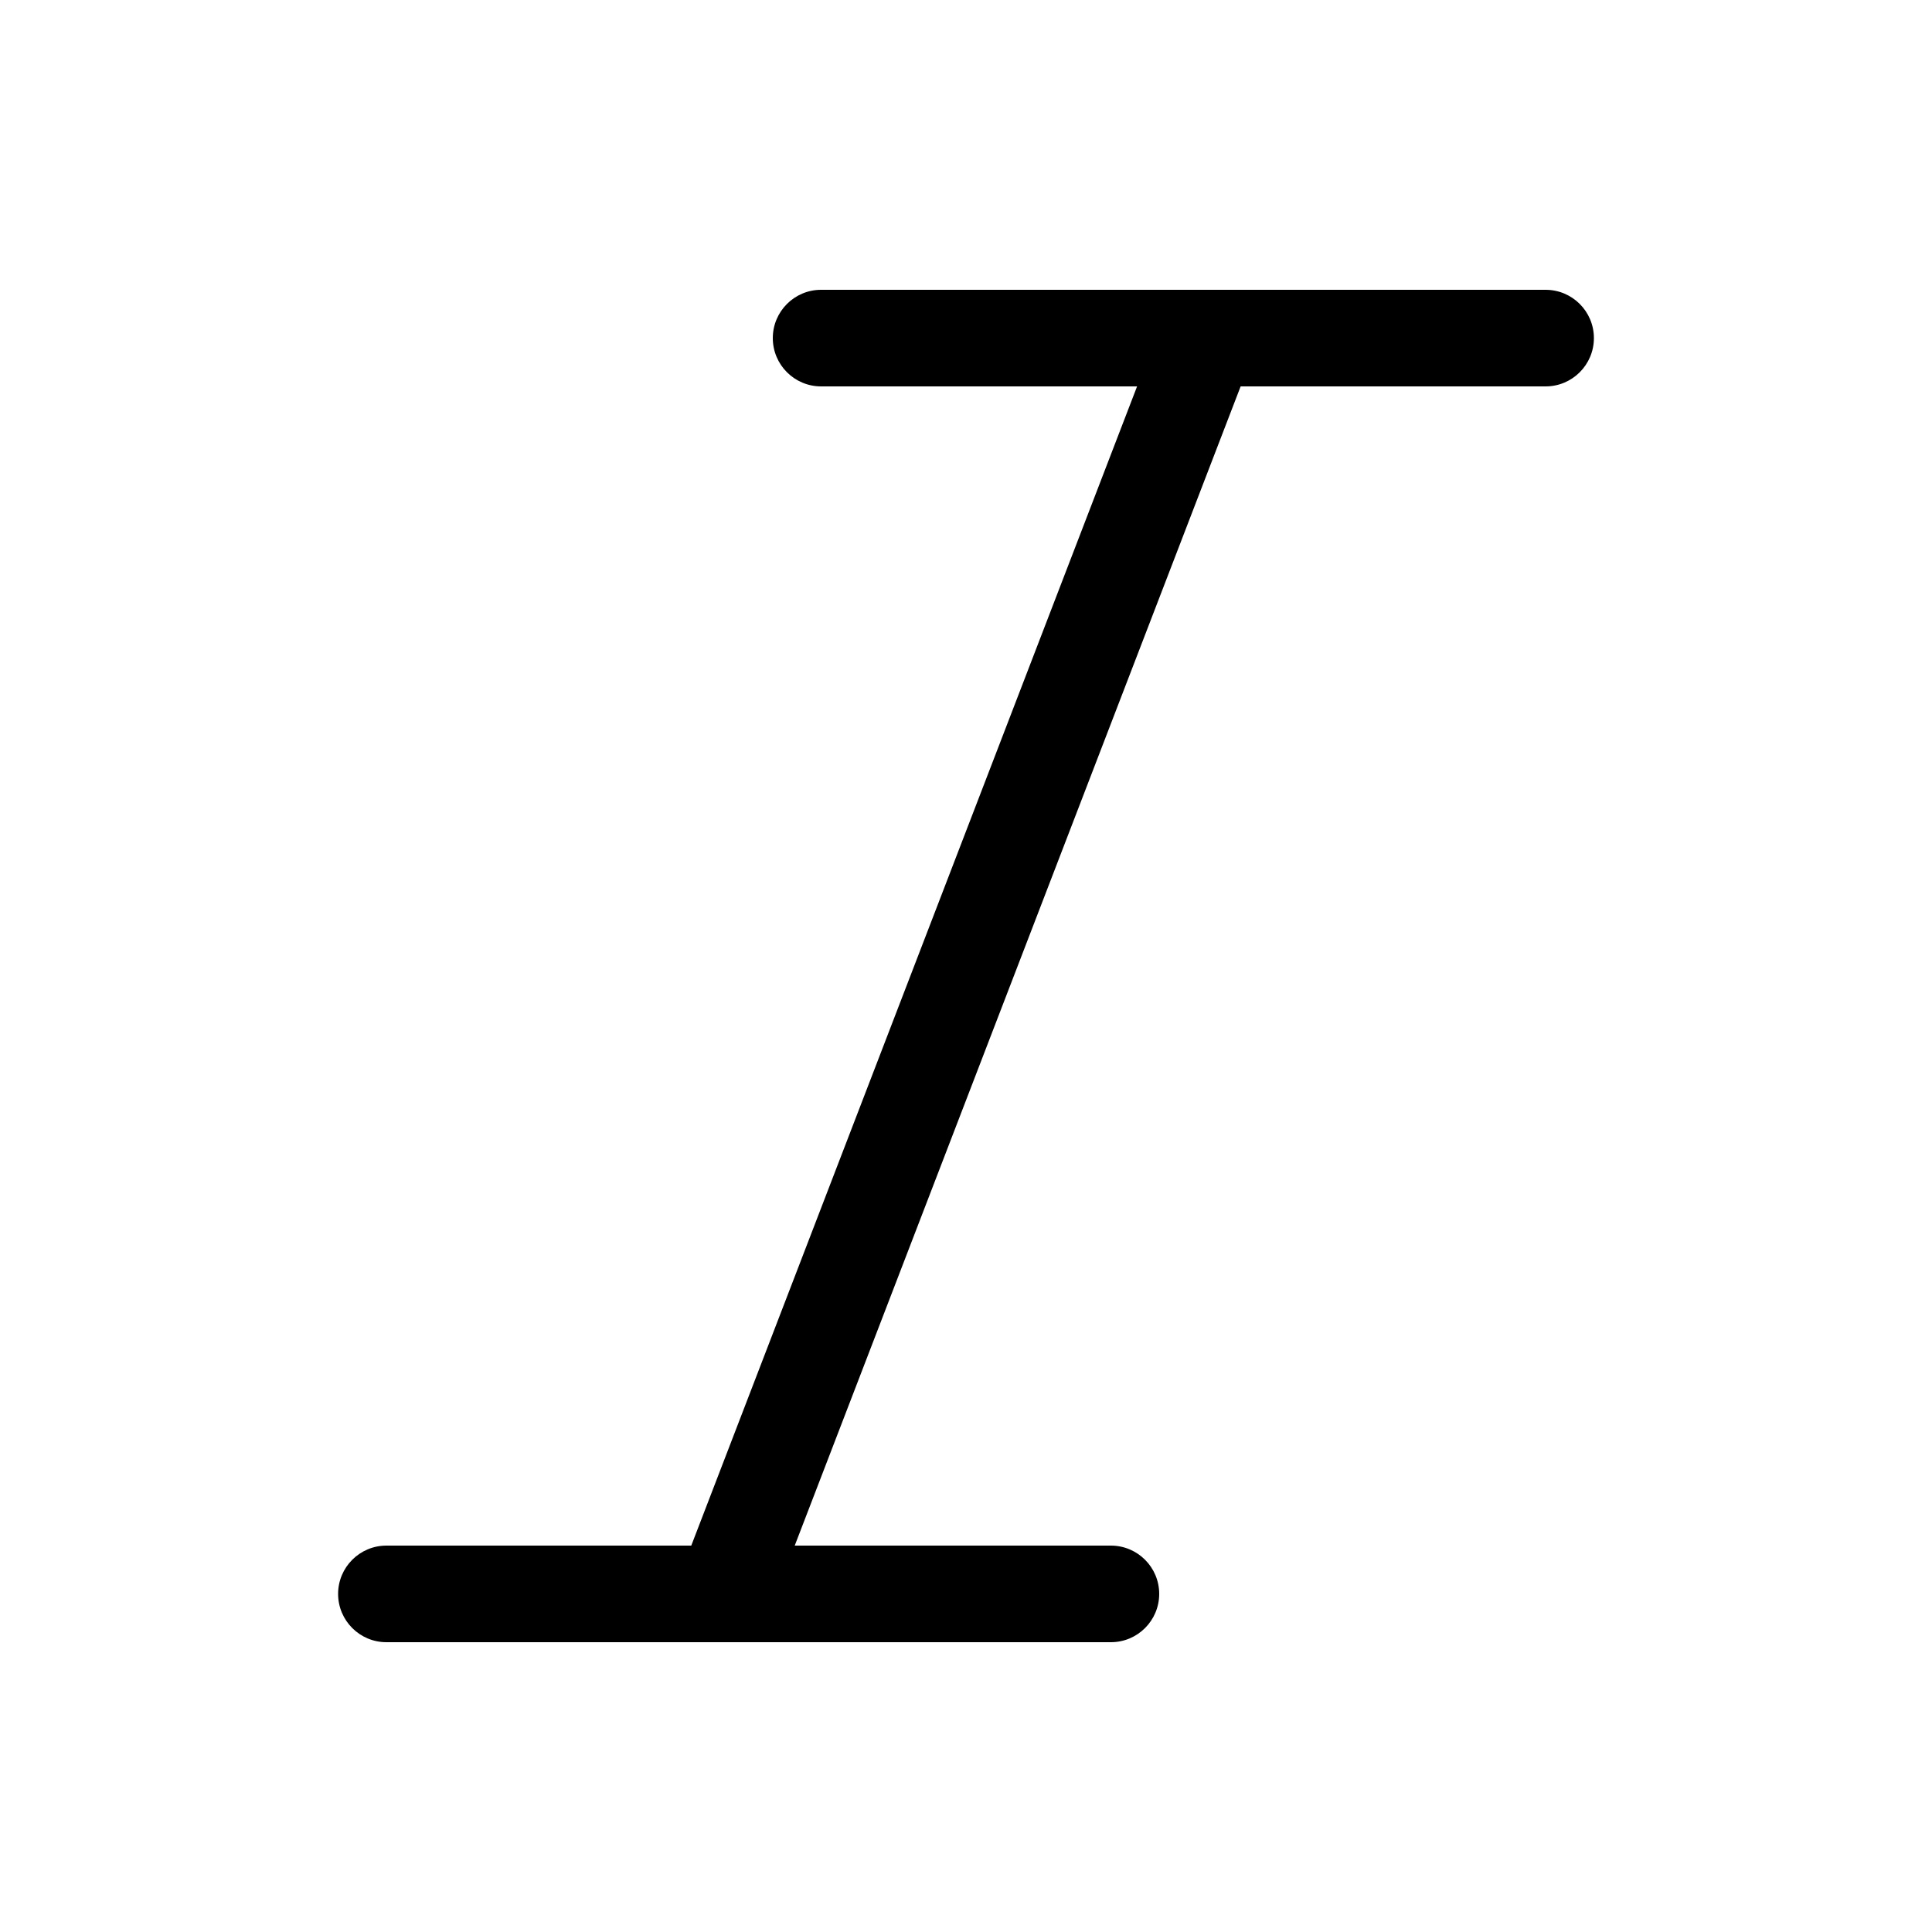
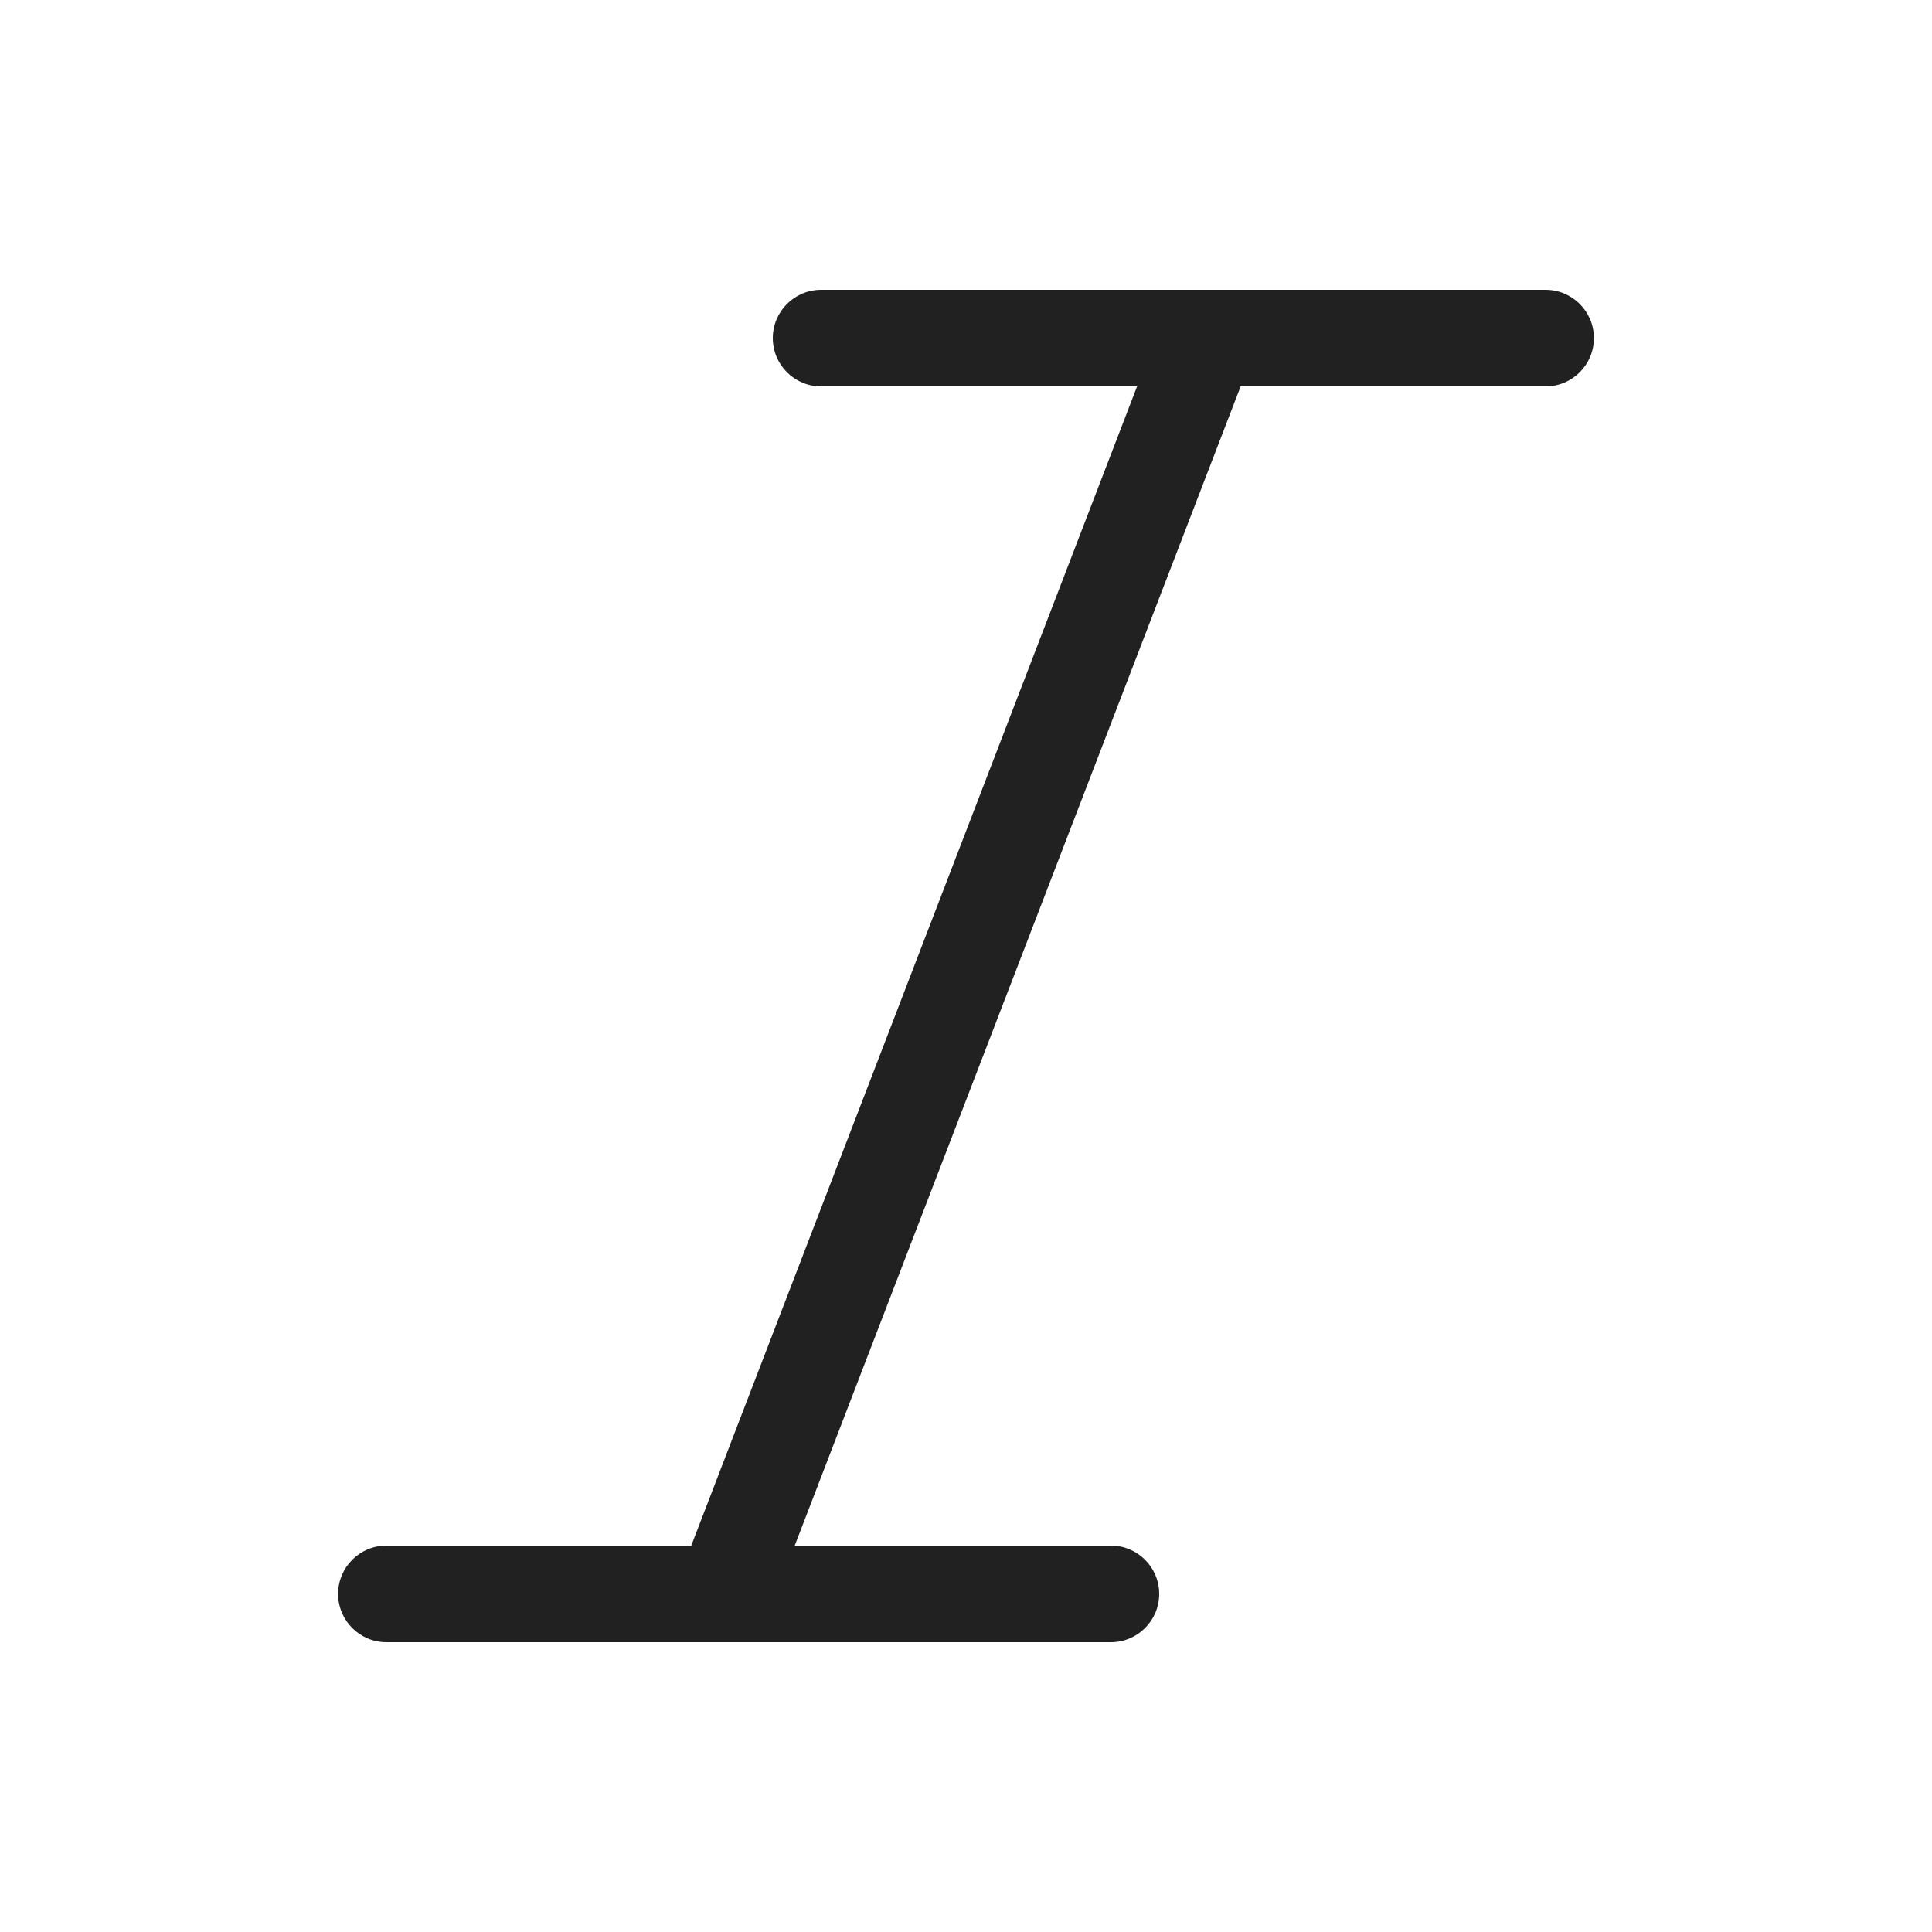
- <svg xmlns="http://www.w3.org/2000/svg" width="20px" height="20px" viewBox="0 0 20 20" version="1.1">
-   <g id="🔍-System-Icons" stroke="none" stroke-width="1" fill-rule="evenodd">
-     <g id="ic_fluent_text_italic_20_regular" fill-rule="nonzero">
-       <path d="M16,3 C16.276,3 16.5,3.224 16.5,3.5 C16.5,3.776 16.276,4 16,4 L12.843,4 L8.227,16 L11.5,16 C11.776,16 12,16.224 12,16.5 C12,16.776 11.776,17 11.5,17 L4,17 C3.724,17 3.5,16.776 3.5,16.5 C3.5,16.224 3.724,16 4,16 L7.156,16 L11.771,4 L8.5,4 C8.224,4 8,3.776 8,3.5 C8,3.224 8.224,3 8.5,3 L16,3 Z" id="🎨-Color" />
-     </g>
-   </g>
+ <svg xmlns="http://www.w3.org/2000/svg" width="20" height="20" viewBox="0 0 20 20" fill="none">
+   <path d="M16 3C16.276 3 16.5 3.224 16.5 3.5C16.5 3.776 16.276 4 16 4H12.843L8.227 16H11.5C11.776 16 12 16.224 12 16.5C12 16.776 11.776 17 11.5 17H4C3.724 17 3.5 16.776 3.5 16.5C3.5 16.224 3.724 16 4 16H7.156L11.771 4H8.5C8.224 4 8 3.776 8 3.5C8 3.224 8.224 3 8.5 3H16Z" fill="#212121" />
</svg>
